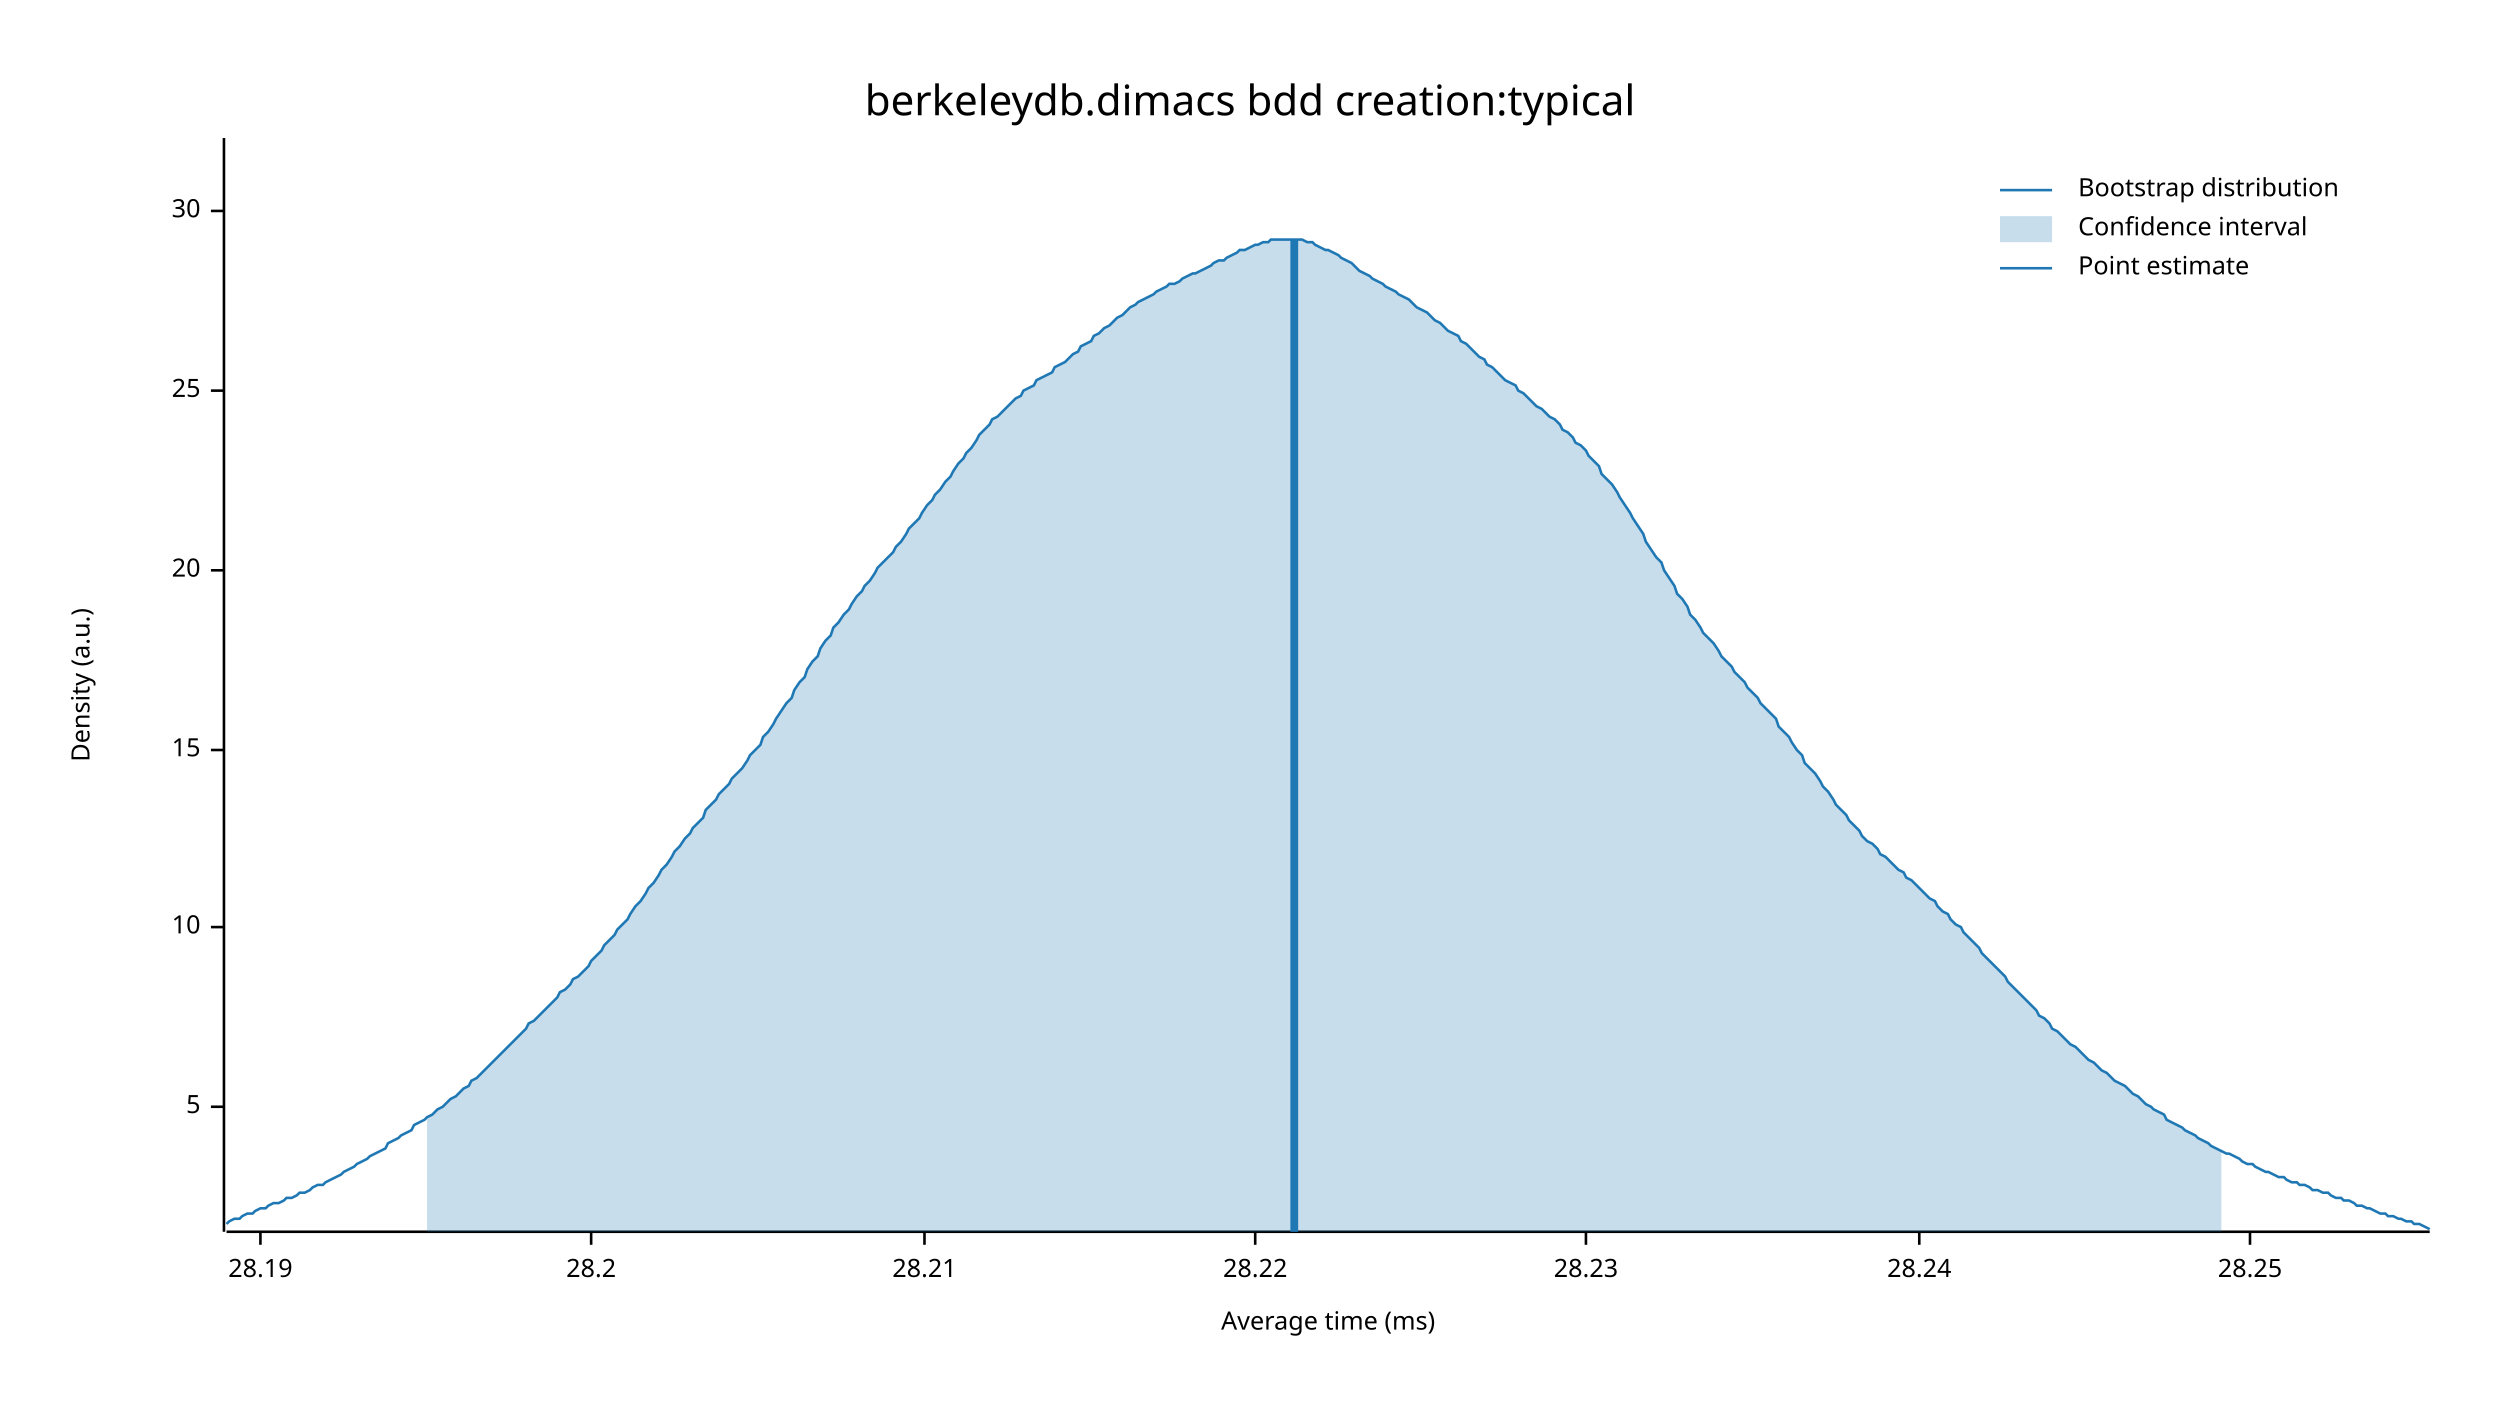
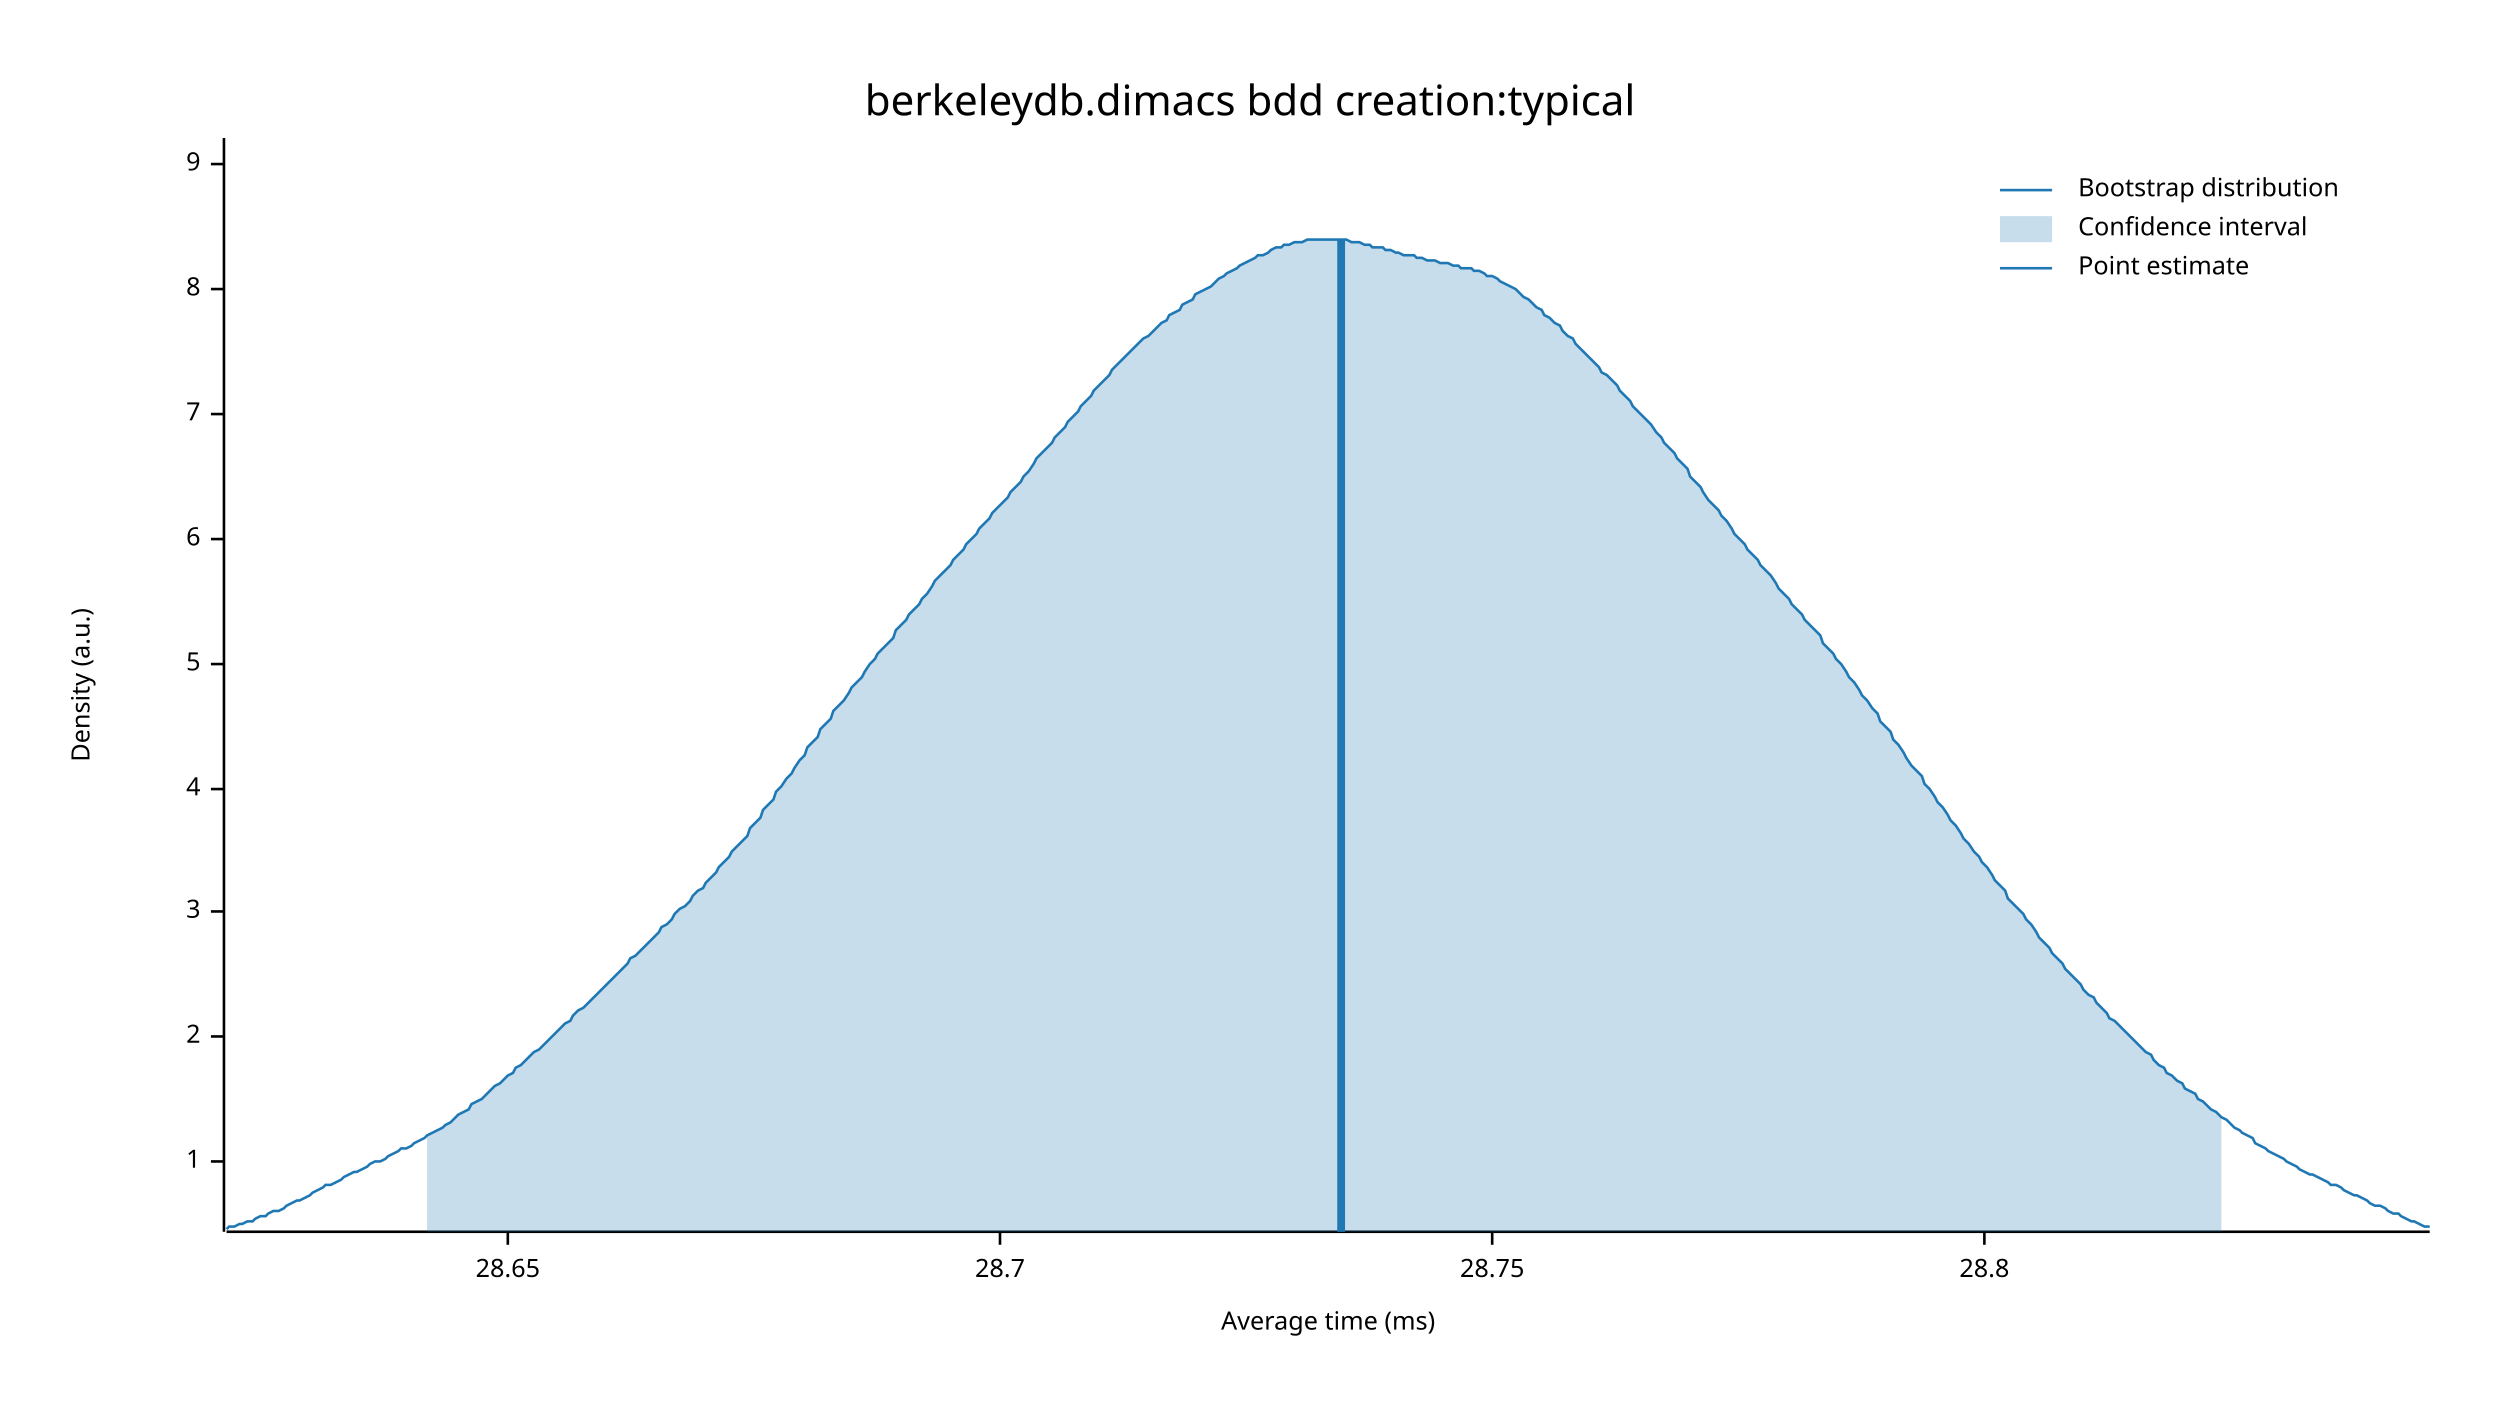
<svg xmlns="http://www.w3.org/2000/svg" width="960" height="540" viewBox="0 0 960 540">
  <text x="480" y="32" dy="0.76em" text-anchor="middle" font-family="sans-serif" font-size="16.129" opacity="1" fill="#000000">
berkeleydb.dimacs bdd creation:typical
</text>
  <text x="27" y="263" dy="0.76em" text-anchor="middle" font-family="sans-serif" font-size="9.677" opacity="1" fill="#000000" transform="rotate(270, 27, 263)">
Density (a.u.)
</text>
  <text x="510" y="513" dy="-0.5ex" text-anchor="middle" font-family="sans-serif" font-size="9.677" opacity="1" fill="#000000">
Average time (ms)
</text>
  <polyline fill="none" opacity="1" stroke="#000000" stroke-width="1" points="86,53 86,473 " />
-   <text x="77" y="425" dy="0.5ex" text-anchor="end" font-family="sans-serif" font-size="9.677" opacity="1" fill="#000000">
+   <text x="77" y="446" dy="0.5ex" text-anchor="end" font-family="sans-serif" font-size="9.677" opacity="1" fill="#000000">
+ 1
+ </text>
+   <polyline fill="none" opacity="1" stroke="#000000" stroke-width="1" points="81,446 86,446 " />
+   <text x="77" y="398" dy="0.5ex" text-anchor="end" font-family="sans-serif" font-size="9.677" opacity="1" fill="#000000">
+ 2
+ </text>
+   <polyline fill="none" opacity="1" stroke="#000000" stroke-width="1" points="81,398 86,398 " />
+   <text x="77" y="350" dy="0.5ex" text-anchor="end" font-family="sans-serif" font-size="9.677" opacity="1" fill="#000000">
+ 3
+ </text>
+   <polyline fill="none" opacity="1" stroke="#000000" stroke-width="1" points="81,350 86,350 " />
+   <text x="77" y="303" dy="0.5ex" text-anchor="end" font-family="sans-serif" font-size="9.677" opacity="1" fill="#000000">
+ 4
+ </text>
+   <polyline fill="none" opacity="1" stroke="#000000" stroke-width="1" points="81,303 86,303 " />
+   <text x="77" y="255" dy="0.5ex" text-anchor="end" font-family="sans-serif" font-size="9.677" opacity="1" fill="#000000">
5
</text>
-   <polyline fill="none" opacity="1" stroke="#000000" stroke-width="1" points="81,425 86,425 " />
-   <text x="77" y="356" dy="0.5ex" text-anchor="end" font-family="sans-serif" font-size="9.677" opacity="1" fill="#000000">
- 10
+   <polyline fill="none" opacity="1" stroke="#000000" stroke-width="1" points="81,255 86,255 " />
+   <text x="77" y="207" dy="0.5ex" text-anchor="end" font-family="sans-serif" font-size="9.677" opacity="1" fill="#000000">
+ 6
</text>
-   <polyline fill="none" opacity="1" stroke="#000000" stroke-width="1" points="81,356 86,356 " />
-   <text x="77" y="288" dy="0.5ex" text-anchor="end" font-family="sans-serif" font-size="9.677" opacity="1" fill="#000000">
- 15
+   <polyline fill="none" opacity="1" stroke="#000000" stroke-width="1" points="81,207 86,207 " />
+   <text x="77" y="159" dy="0.5ex" text-anchor="end" font-family="sans-serif" font-size="9.677" opacity="1" fill="#000000">
+ 7
</text>
-   <polyline fill="none" opacity="1" stroke="#000000" stroke-width="1" points="81,288 86,288 " />
-   <text x="77" y="219" dy="0.5ex" text-anchor="end" font-family="sans-serif" font-size="9.677" opacity="1" fill="#000000">
- 20
+   <polyline fill="none" opacity="1" stroke="#000000" stroke-width="1" points="81,159 86,159 " />
+   <text x="77" y="111" dy="0.5ex" text-anchor="end" font-family="sans-serif" font-size="9.677" opacity="1" fill="#000000">
+ 8
</text>
-   <polyline fill="none" opacity="1" stroke="#000000" stroke-width="1" points="81,219 86,219 " />
-   <text x="77" y="150" dy="0.5ex" text-anchor="end" font-family="sans-serif" font-size="9.677" opacity="1" fill="#000000">
- 25
+   <polyline fill="none" opacity="1" stroke="#000000" stroke-width="1" points="81,111 86,111 " />
+   <text x="77" y="63" dy="0.5ex" text-anchor="end" font-family="sans-serif" font-size="9.677" opacity="1" fill="#000000">
+ 9
</text>
-   <polyline fill="none" opacity="1" stroke="#000000" stroke-width="1" points="81,150 86,150 " />
-   <text x="77" y="81" dy="0.5ex" text-anchor="end" font-family="sans-serif" font-size="9.677" opacity="1" fill="#000000">
- 30
+   <polyline fill="none" opacity="1" stroke="#000000" stroke-width="1" points="81,63 86,63 " />
+   <polyline fill="none" opacity="1" stroke="#000000" stroke-width="1" points="87,473 933,473 " />
+   <text x="195" y="483" dy="0.76em" text-anchor="middle" font-family="sans-serif" font-size="9.677" opacity="1" fill="#000000">
+ 28.65
</text>
-   <polyline fill="none" opacity="1" stroke="#000000" stroke-width="1" points="81,81 86,81 " />
-   <polyline fill="none" opacity="1" stroke="#000000" stroke-width="1" points="87,473 933,473 " />
-   <text x="100" y="483" dy="0.76em" text-anchor="middle" font-family="sans-serif" font-size="9.677" opacity="1" fill="#000000">
- 28.19
+   <polyline fill="none" opacity="1" stroke="#000000" stroke-width="1" points="195,473 195,478 " />
+   <text x="384" y="483" dy="0.76em" text-anchor="middle" font-family="sans-serif" font-size="9.677" opacity="1" fill="#000000">
+ 28.7
</text>
-   <polyline fill="none" opacity="1" stroke="#000000" stroke-width="1" points="100,473 100,478 " />
-   <text x="227" y="483" dy="0.76em" text-anchor="middle" font-family="sans-serif" font-size="9.677" opacity="1" fill="#000000">
- 28.2
+   <polyline fill="none" opacity="1" stroke="#000000" stroke-width="1" points="384,473 384,478 " />
+   <text x="573" y="483" dy="0.76em" text-anchor="middle" font-family="sans-serif" font-size="9.677" opacity="1" fill="#000000">
+ 28.75
</text>
-   <polyline fill="none" opacity="1" stroke="#000000" stroke-width="1" points="227,473 227,478 " />
-   <text x="355" y="483" dy="0.76em" text-anchor="middle" font-family="sans-serif" font-size="9.677" opacity="1" fill="#000000">
- 28.21
+   <polyline fill="none" opacity="1" stroke="#000000" stroke-width="1" points="573,473 573,478 " />
+   <text x="762" y="483" dy="0.76em" text-anchor="middle" font-family="sans-serif" font-size="9.677" opacity="1" fill="#000000">
+ 28.8
</text>
-   <polyline fill="none" opacity="1" stroke="#000000" stroke-width="1" points="355,473 355,478 " />
-   <text x="482" y="483" dy="0.76em" text-anchor="middle" font-family="sans-serif" font-size="9.677" opacity="1" fill="#000000">
- 28.22
- </text>
-   <polyline fill="none" opacity="1" stroke="#000000" stroke-width="1" points="482,473 482,478 " />
-   <text x="609" y="483" dy="0.76em" text-anchor="middle" font-family="sans-serif" font-size="9.677" opacity="1" fill="#000000">
- 28.23
- </text>
-   <polyline fill="none" opacity="1" stroke="#000000" stroke-width="1" points="609,473 609,478 " />
-   <text x="737" y="483" dy="0.76em" text-anchor="middle" font-family="sans-serif" font-size="9.677" opacity="1" fill="#000000">
- 28.24
- </text>
-   <polyline fill="none" opacity="1" stroke="#000000" stroke-width="1" points="737,473 737,478 " />
-   <text x="864" y="483" dy="0.76em" text-anchor="middle" font-family="sans-serif" font-size="9.677" opacity="1" fill="#000000">
- 28.25
- </text>
-   <polyline fill="none" opacity="1" stroke="#000000" stroke-width="1" points="864,473 864,478 " />
-   <polyline fill="none" opacity="1" stroke="#1F78B4" stroke-width="1" points="87,470 88,469 90,468 92,468 93,467 95,466 97,466 98,465 100,464 102,464 103,463 105,462 107,462 109,461 110,460 112,460 114,459 115,458 117,458 119,457 120,456 122,455 124,455 125,454 127,453 129,452 131,451 132,450 134,449 136,448 137,447 139,446 141,445 142,444 144,443 146,442 148,441 149,439 151,438 153,437 154,436 156,435 158,434 159,432 161,431 163,430 164,429 166,428 168,426 170,425 171,424 173,422 175,421 176,420 178,418 180,417 181,415 183,414 185,412 187,410 188,409 190,407 192,405 193,404 195,402 197,400 198,399 200,397 202,395 203,393 205,392 207,390 209,388 210,387 212,385 214,383 215,381 217,380 219,378 220,376 222,375 224,373 226,371 227,369 229,367 231,365 232,363 234,361 236,359 237,357 239,355 241,353 242,351 244,348 246,346 248,343 249,341 251,339 253,336 254,334 256,332 258,329 259,327 261,325 263,322 265,320 266,318 268,316 270,314 271,311 273,309 275,307 276,305 278,303 280,301 281,299 283,297 285,295 287,292 288,290 290,288 292,286 293,283 295,281 297,278 298,276 300,273 302,270 304,268 305,265 307,262 309,260 310,257 312,254 314,252 315,249 317,246 319,244 320,241 322,239 324,236 326,234 327,232 329,229 331,227 332,225 334,223 336,220 337,218 339,216 341,214 343,212 344,210 346,208 348,205 349,203 351,201 353,199 354,197 356,194 358,192 359,190 361,188 363,185 365,183 366,181 368,178 370,176 371,174 373,172 375,169 376,167 378,165 380,163 381,161 383,160 385,158 387,156 388,155 390,153 392,152 393,150 395,149 397,148 398,146 400,145 402,144 404,143 405,141 407,140 409,139 410,138 412,136 414,135 415,133 417,132 419,131 420,129 422,128 424,126 426,125 427,124 429,122 431,121 432,120 434,118 436,117 437,116 439,115 441,114 443,113 444,112 446,111 448,110 449,109 451,109 453,108 454,107 456,106 458,105 459,105 461,104 463,103 465,102 466,101 468,100 470,100 471,99 473,98 475,97 476,96 478,96 480,95 482,94 483,94 485,93 487,93 488,92 490,92 492,92 493,92 495,92 497,92 498,92 500,92 502,93 504,93 505,94 507,95 509,96 510,96 512,97 514,98 515,99 517,100 519,101 521,103 522,104 524,105 526,106 527,107 529,108 531,109 532,110 534,111 536,112 537,113 539,114 541,115 543,117 544,118 546,119 548,120 549,121 551,123 553,124 554,125 556,127 558,128 560,129 561,131 563,132 565,134 566,135 568,137 570,138 571,140 573,141 575,143 576,144 578,146 580,147 582,148 583,150 585,151 587,153 588,154 590,156 592,157 593,158 595,160 597,161 599,163 600,165 602,166 604,168 605,170 607,171 609,173 610,175 612,177 614,179 615,182 617,184 619,186 621,189 622,191 624,194 626,197 627,199 629,202 631,205 632,208 634,211 636,214 638,216 639,219 641,222 643,225 644,228 646,230 648,233 649,236 651,238 653,241 654,243 656,245 658,247 660,250 661,252 663,254 665,256 666,258 668,260 670,262 671,264 673,266 675,268 676,270 678,272 680,274 682,276 683,279 685,281 687,283 688,285 690,288 692,290 693,293 695,295 697,297 699,300 700,302 702,304 704,307 705,309 707,311 709,313 710,315 712,317 714,319 715,321 717,323 719,324 721,326 722,328 724,329 726,331 727,332 729,334 731,335 732,337 734,338 736,340 738,342 739,343 741,345 743,346 744,348 746,350 748,351 749,353 751,355 753,356 754,358 756,360 758,362 760,364 761,366 763,368 765,370 766,371 768,373 770,375 771,377 773,379 775,381 777,383 778,384 780,386 782,388 783,390 785,391 787,393 788,395 790,396 792,398 793,399 795,401 797,402 799,404 800,405 802,407 804,408 805,409 807,411 809,412 810,413 812,415 814,416 816,417 817,418 819,420 821,421 822,422 824,424 826,425 827,426 829,427 831,428 832,430 834,431 836,432 838,433 839,434 841,435 843,436 844,437 846,438 848,439 849,440 851,441 853,442 855,443 856,443 858,444 860,445 861,446 863,447 865,447 866,448 868,449 870,450 871,450 873,451 875,452 877,452 878,453 880,454 882,454 883,455 885,455 887,456 888,457 890,457 892,458 894,458 895,459 897,460 899,460 900,461 902,461 904,462 905,463 907,463 909,464 910,464 912,465 914,466 916,466 917,467 919,467 921,468 922,468 924,469 926,469 927,470 929,470 931,471 933,472 " />
-   <polygon opacity="0.25" fill="#1F78B4" points="164,429 166,428 168,426 170,425 171,424 173,422 175,421 176,420 178,418 180,417 181,415 183,414 185,412 187,410 188,409 190,407 192,405 193,404 195,402 197,400 198,399 200,397 202,395 203,393 205,392 207,390 209,388 210,387 212,385 214,383 215,381 217,380 219,378 220,376 222,375 224,373 226,371 227,369 229,367 231,365 232,363 234,361 236,359 237,357 239,355 241,353 242,351 244,348 246,346 248,343 249,341 251,339 253,336 254,334 256,332 258,329 259,327 261,325 263,322 265,320 266,318 268,316 270,314 271,311 273,309 275,307 276,305 278,303 280,301 281,299 283,297 285,295 287,292 288,290 290,288 292,286 293,283 295,281 297,278 298,276 300,273 302,270 304,268 305,265 307,262 309,260 310,257 312,254 314,252 315,249 317,246 319,244 320,241 322,239 324,236 326,234 327,232 329,229 331,227 332,225 334,223 336,220 337,218 339,216 341,214 343,212 344,210 346,208 348,205 349,203 351,201 353,199 354,197 356,194 358,192 359,190 361,188 363,185 365,183 366,181 368,178 370,176 371,174 373,172 375,169 376,167 378,165 380,163 381,161 383,160 385,158 387,156 388,155 390,153 392,152 393,150 395,149 397,148 398,146 400,145 402,144 404,143 405,141 407,140 409,139 410,138 412,136 414,135 415,133 417,132 419,131 420,129 422,128 424,126 426,125 427,124 429,122 431,121 432,120 434,118 436,117 437,116 439,115 441,114 443,113 444,112 446,111 448,110 449,109 451,109 453,108 454,107 456,106 458,105 459,105 461,104 463,103 465,102 466,101 468,100 470,100 471,99 473,98 475,97 476,96 478,96 480,95 482,94 483,94 485,93 487,93 488,92 490,92 492,92 493,92 495,92 497,92 498,92 500,92 502,93 504,93 505,94 507,95 509,96 510,96 512,97 514,98 515,99 517,100 519,101 521,103 522,104 524,105 526,106 527,107 529,108 531,109 532,110 534,111 536,112 537,113 539,114 541,115 543,117 544,118 546,119 548,120 549,121 551,123 553,124 554,125 556,127 558,128 560,129 561,131 563,132 565,134 566,135 568,137 570,138 571,140 573,141 575,143 576,144 578,146 580,147 582,148 583,150 585,151 587,153 588,154 590,156 592,157 593,158 595,160 597,161 599,163 600,165 602,166 604,168 605,170 607,171 609,173 610,175 612,177 614,179 615,182 617,184 619,186 621,189 622,191 624,194 626,197 627,199 629,202 631,205 632,208 634,211 636,214 638,216 639,219 641,222 643,225 644,228 646,230 648,233 649,236 651,238 653,241 654,243 656,245 658,247 660,250 661,252 663,254 665,256 666,258 668,260 670,262 671,264 673,266 675,268 676,270 678,272 680,274 682,276 683,279 685,281 687,283 688,285 690,288 692,290 693,293 695,295 697,297 699,300 700,302 702,304 704,307 705,309 707,311 709,313 710,315 712,317 714,319 715,321 717,323 719,324 721,326 722,328 724,329 726,331 727,332 729,334 731,335 732,337 734,338 736,340 738,342 739,343 741,345 743,346 744,348 746,350 748,351 749,353 751,355 753,356 754,358 756,360 758,362 760,364 761,366 763,368 765,370 766,371 768,373 770,375 771,377 773,379 775,381 777,383 778,384 780,386 782,388 783,390 785,391 787,393 788,395 790,396 792,398 793,399 795,401 797,402 799,404 800,405 802,407 804,408 805,409 807,411 809,412 810,413 812,415 814,416 816,417 817,418 819,420 821,421 822,422 824,424 826,425 827,426 829,427 831,428 832,430 834,431 836,432 838,433 839,434 841,435 843,436 844,437 846,438 848,439 849,440 851,441 853,442 853,473 164,473 " />
-   <polyline fill="none" opacity="1" stroke="#1F78B4" stroke-width="3" points="497,473 497,92 " />
+   <polyline fill="none" opacity="1" stroke="#000000" stroke-width="1" points="762,473 762,478 " />
+   <polyline fill="none" opacity="1" stroke="#1F78B4" stroke-width="1" points="87,472 88,471 90,471 92,470 93,470 95,469 97,469 98,468 100,467 102,467 103,466 105,465 107,465 109,464 110,463 112,462 114,461 115,461 117,460 119,459 120,458 122,457 124,456 125,455 127,455 129,454 131,453 132,452 134,451 136,450 137,450 139,449 141,448 142,447 144,446 146,446 148,445 149,444 151,443 153,442 154,441 156,441 158,440 159,439 161,438 163,437 164,436 166,435 168,434 170,433 171,432 173,431 175,429 176,428 178,427 180,426 181,424 183,423 185,422 187,420 188,419 190,417 192,416 193,415 195,413 197,412 198,410 200,409 202,407 203,406 205,404 207,403 209,401 210,400 212,398 214,396 215,395 217,393 219,392 220,390 222,388 224,387 226,385 227,384 229,382 231,380 232,379 234,377 236,375 237,374 239,372 241,370 242,368 244,367 246,365 248,363 249,362 251,360 253,358 254,356 256,355 258,353 259,351 261,349 263,348 265,346 266,344 268,342 270,341 271,339 273,337 275,335 276,333 278,331 280,329 281,327 283,325 285,323 287,321 288,318 290,316 292,314 293,311 295,309 297,307 298,304 300,302 302,299 304,297 305,295 307,292 309,290 310,287 312,285 314,283 315,280 317,278 319,276 320,273 322,271 324,269 326,266 327,264 329,262 331,260 332,258 334,255 336,253 337,251 339,249 341,247 343,245 344,242 346,240 348,238 349,236 351,234 353,232 354,230 356,228 358,225 359,223 361,221 363,219 365,217 366,215 368,213 370,211 371,209 373,207 375,205 376,203 378,201 380,199 381,197 383,195 385,193 387,191 388,189 390,187 392,185 393,183 395,181 397,178 398,176 400,174 402,172 404,170 405,168 407,166 409,164 410,162 412,160 414,158 415,156 417,154 419,152 420,150 422,148 424,146 426,144 427,142 429,140 431,138 432,137 434,135 436,133 437,132 439,130 441,129 443,127 444,126 446,124 448,123 449,121 451,120 453,119 454,117 456,116 458,115 459,113 461,112 463,111 465,110 466,109 468,107 470,106 471,105 473,104 475,103 476,102 478,101 480,100 482,99 483,98 485,98 487,97 488,96 490,95 492,95 493,94 495,94 497,93 498,93 500,93 502,92 504,92 505,92 507,92 509,92 510,92 512,92 514,92 515,92 517,92 519,93 521,93 522,93 524,94 526,94 527,95 529,95 531,95 532,96 534,96 536,97 537,97 539,98 541,98 543,98 544,99 546,99 548,100 549,100 551,100 553,101 554,101 556,101 558,102 560,102 561,103 563,103 565,103 566,104 568,104 570,105 571,106 573,106 575,107 576,108 578,109 580,110 582,111 583,112 585,114 587,115 588,116 590,118 592,119 593,121 595,122 597,124 599,125 600,127 602,129 604,130 605,132 607,134 609,136 610,137 612,139 614,141 615,143 617,144 619,146 621,148 622,150 624,152 626,154 627,156 629,158 631,160 632,161 634,163 636,166 638,168 639,170 641,172 643,174 644,176 646,178 648,180 649,183 651,185 653,187 654,189 656,192 658,194 660,196 661,198 663,200 665,203 666,205 668,207 670,209 671,211 673,213 675,215 676,217 678,219 680,221 682,224 683,226 685,228 687,230 688,232 690,234 692,236 693,238 695,240 697,242 699,244 700,247 702,249 704,251 705,253 707,255 709,258 710,260 712,262 714,265 715,267 717,269 719,272 721,274 722,277 724,279 726,281 727,284 729,286 731,289 732,291 734,294 736,296 738,298 739,301 741,303 743,306 744,308 746,310 748,313 749,315 751,317 753,320 754,322 756,324 758,327 760,329 761,331 763,333 765,336 766,338 768,340 770,342 771,345 773,347 775,349 777,351 778,353 780,355 782,358 783,360 785,362 787,364 788,366 790,368 792,370 793,372 795,374 797,376 799,378 800,380 802,382 804,383 805,385 807,387 809,389 810,391 812,392 814,394 816,396 817,397 819,399 821,401 822,402 824,404 826,405 827,407 829,409 831,410 832,412 834,413 836,415 838,416 839,418 841,419 843,420 844,422 846,423 848,425 849,426 851,427 853,429 855,430 856,431 858,433 860,434 861,435 863,436 865,437 866,439 868,440 870,441 871,442 873,443 875,444 877,445 878,446 880,447 882,448 883,449 885,450 887,451 888,451 890,452 892,453 894,454 895,455 897,455 899,456 900,457 902,458 904,459 905,459 907,460 909,461 910,462 912,463 914,463 916,464 917,465 919,466 921,466 922,467 924,468 926,469 927,469 929,470 931,471 933,471 " />
+   <polygon opacity="0.25" fill="#1F78B4" points="164,436 166,435 168,434 170,433 171,432 173,431 175,429 176,428 178,427 180,426 181,424 183,423 185,422 187,420 188,419 190,417 192,416 193,415 195,413 197,412 198,410 200,409 202,407 203,406 205,404 207,403 209,401 210,400 212,398 214,396 215,395 217,393 219,392 220,390 222,388 224,387 226,385 227,384 229,382 231,380 232,379 234,377 236,375 237,374 239,372 241,370 242,368 244,367 246,365 248,363 249,362 251,360 253,358 254,356 256,355 258,353 259,351 261,349 263,348 265,346 266,344 268,342 270,341 271,339 273,337 275,335 276,333 278,331 280,329 281,327 283,325 285,323 287,321 288,318 290,316 292,314 293,311 295,309 297,307 298,304 300,302 302,299 304,297 305,295 307,292 309,290 310,287 312,285 314,283 315,280 317,278 319,276 320,273 322,271 324,269 326,266 327,264 329,262 331,260 332,258 334,255 336,253 337,251 339,249 341,247 343,245 344,242 346,240 348,238 349,236 351,234 353,232 354,230 356,228 358,225 359,223 361,221 363,219 365,217 366,215 368,213 370,211 371,209 373,207 375,205 376,203 378,201 380,199 381,197 383,195 385,193 387,191 388,189 390,187 392,185 393,183 395,181 397,178 398,176 400,174 402,172 404,170 405,168 407,166 409,164 410,162 412,160 414,158 415,156 417,154 419,152 420,150 422,148 424,146 426,144 427,142 429,140 431,138 432,137 434,135 436,133 437,132 439,130 441,129 443,127 444,126 446,124 448,123 449,121 451,120 453,119 454,117 456,116 458,115 459,113 461,112 463,111 465,110 466,109 468,107 470,106 471,105 473,104 475,103 476,102 478,101 480,100 482,99 483,98 485,98 487,97 488,96 490,95 492,95 493,94 495,94 497,93 498,93 500,93 502,92 504,92 505,92 507,92 509,92 510,92 512,92 514,92 515,92 517,92 519,93 521,93 522,93 524,94 526,94 527,95 529,95 531,95 532,96 534,96 536,97 537,97 539,98 541,98 543,98 544,99 546,99 548,100 549,100 551,100 553,101 554,101 556,101 558,102 560,102 561,103 563,103 565,103 566,104 568,104 570,105 571,106 573,106 575,107 576,108 578,109 580,110 582,111 583,112 585,114 587,115 588,116 590,118 592,119 593,121 595,122 597,124 599,125 600,127 602,129 604,130 605,132 607,134 609,136 610,137 612,139 614,141 615,143 617,144 619,146 621,148 622,150 624,152 626,154 627,156 629,158 631,160 632,161 634,163 636,166 638,168 639,170 641,172 643,174 644,176 646,178 648,180 649,183 651,185 653,187 654,189 656,192 658,194 660,196 661,198 663,200 665,203 666,205 668,207 670,209 671,211 673,213 675,215 676,217 678,219 680,221 682,224 683,226 685,228 687,230 688,232 690,234 692,236 693,238 695,240 697,242 699,244 700,247 702,249 704,251 705,253 707,255 709,258 710,260 712,262 714,265 715,267 717,269 719,272 721,274 722,277 724,279 726,281 727,284 729,286 731,289 732,291 734,294 736,296 738,298 739,301 741,303 743,306 744,308 746,310 748,313 749,315 751,317 753,320 754,322 756,324 758,327 760,329 761,331 763,333 765,336 766,338 768,340 770,342 771,345 773,347 775,349 777,351 778,353 780,355 782,358 783,360 785,362 787,364 788,366 790,368 792,370 793,372 795,374 797,376 799,378 800,380 802,382 804,383 805,385 807,387 809,389 810,391 812,392 814,394 816,396 817,397 819,399 821,401 822,402 824,404 826,405 827,407 829,409 831,410 832,412 834,413 836,415 838,416 839,418 841,419 843,420 844,422 846,423 848,425 849,426 851,427 853,429 853,473 164,473 " />
+   <polyline fill="none" opacity="1" stroke="#1F78B4" stroke-width="3" points="515,473 515,92 " />
  <text x="798" y="68" dy="0.76em" text-anchor="start" font-family="sans-serif" font-size="9.677" opacity="1" fill="#000000">
Bootstrap distribution
</text>
  <text x="798" y="83" dy="0.76em" text-anchor="start" font-family="sans-serif" font-size="9.677" opacity="1" fill="#000000">
Confidence interval
</text>
  <text x="798" y="98" dy="0.76em" text-anchor="start" font-family="sans-serif" font-size="9.677" opacity="1" fill="#000000">
Point estimate
</text>
  <polyline fill="none" opacity="1" stroke="#1F78B4" stroke-width="1" points="768,73 788,73 " />
  <rect x="768" y="83" width="20" height="10" opacity="0.25" fill="#1F78B4" stroke="none" />
  <polyline fill="none" opacity="1" stroke="#1F78B4" stroke-width="1" points="768,103 788,103 " />
</svg>
